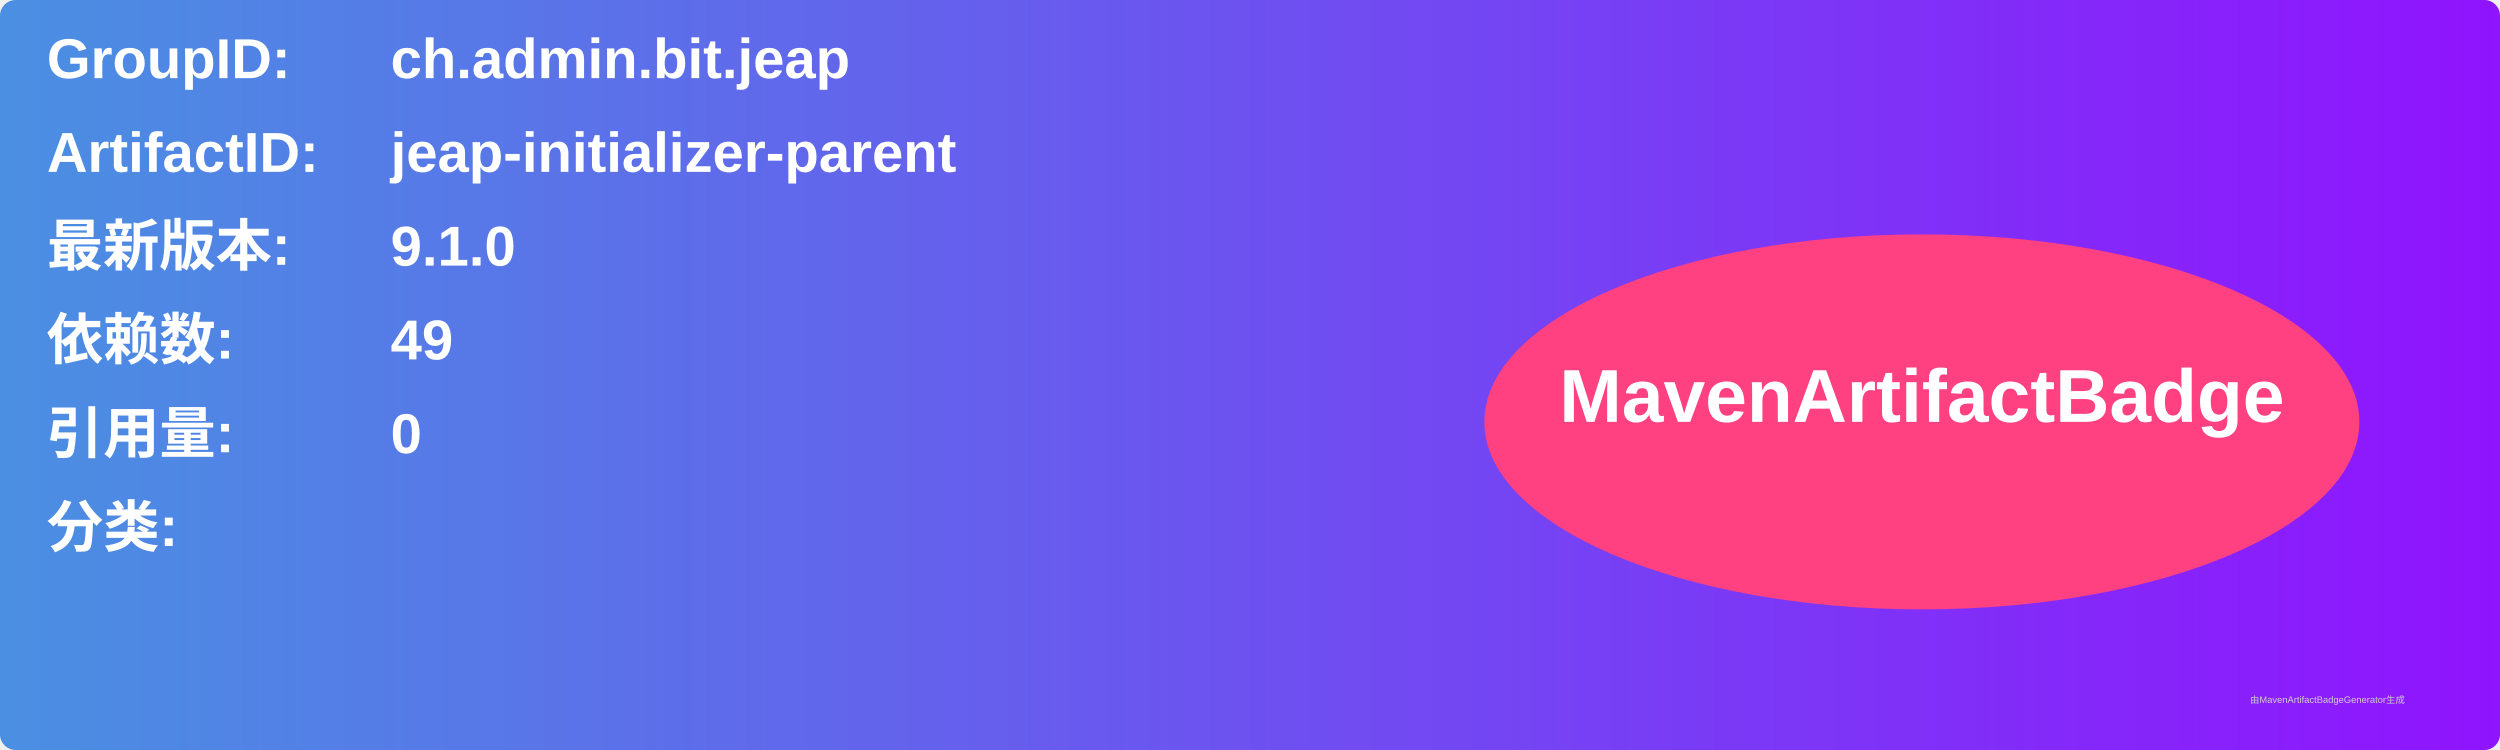
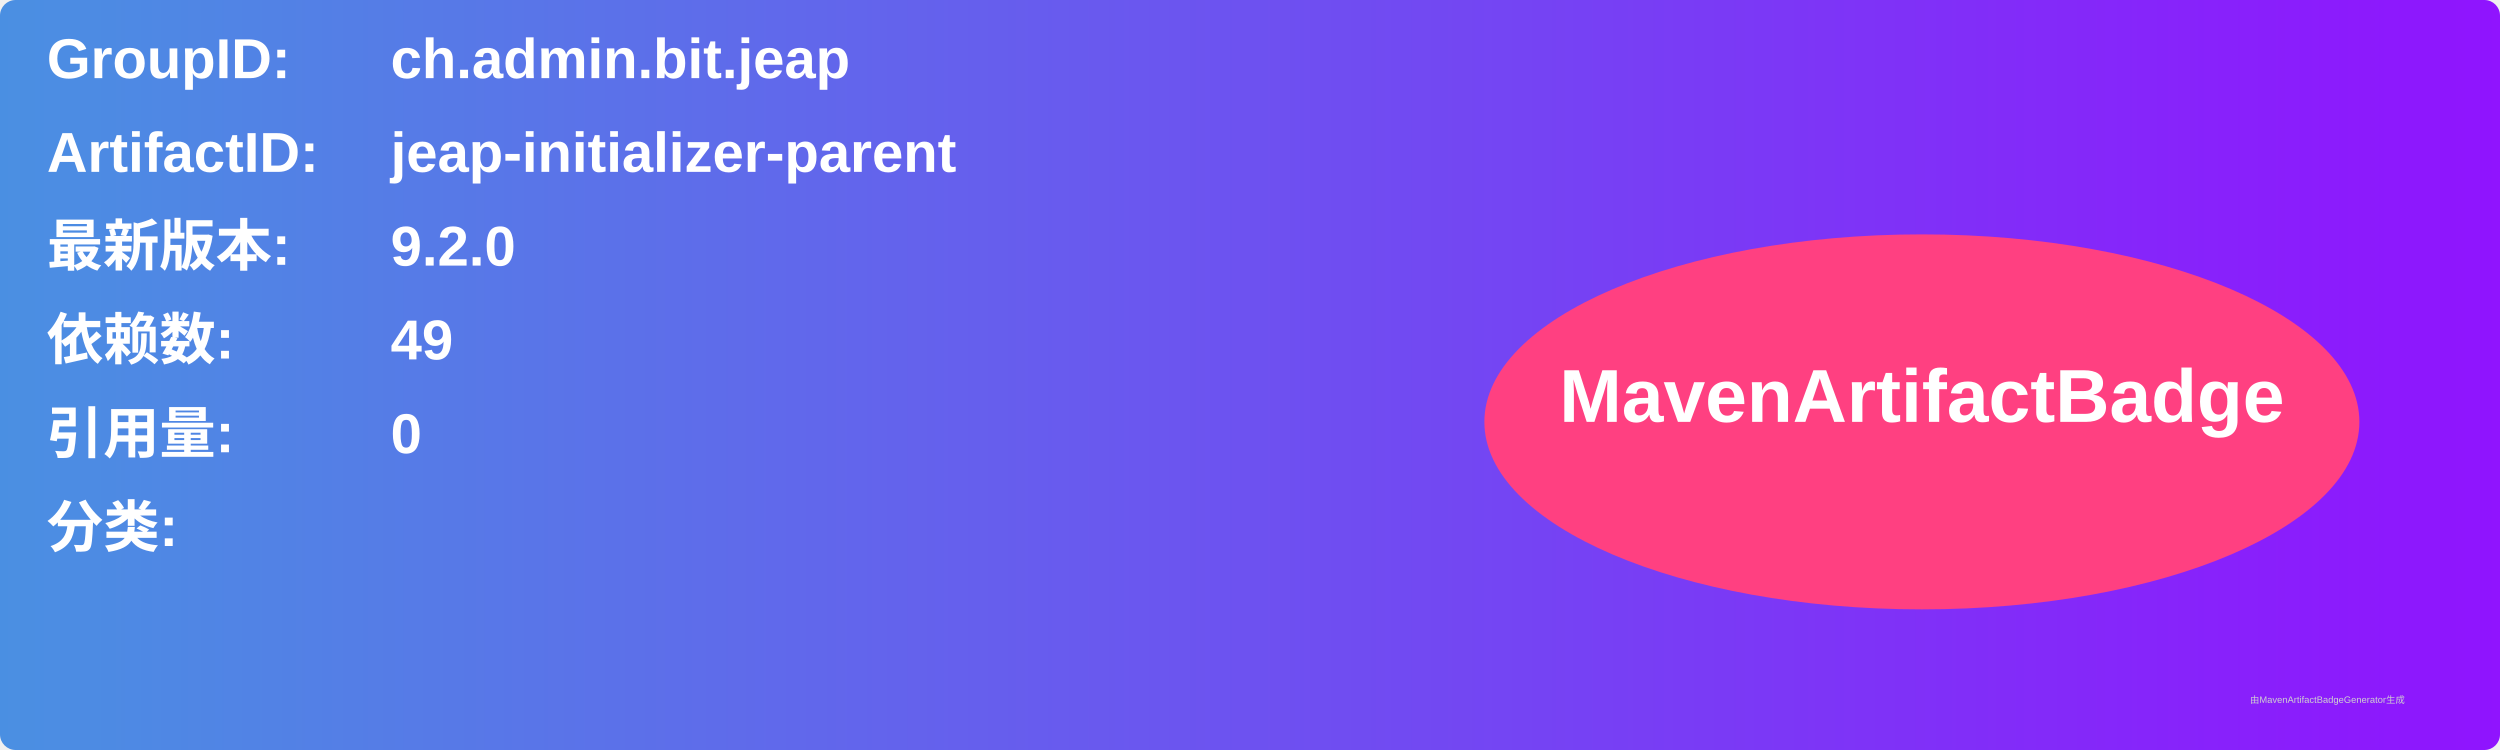
<svg xmlns="http://www.w3.org/2000/svg" width="800" height="240" viewBox="0 0 800 240">
  <linearGradient id="grad" x1="0%" y1="0%" x2="100%" y2="0%">
    <stop offset="0%" stop-color="#4a90e2" />
    <stop offset="100%" stop-color="#9013fe" />
  </linearGradient>
  <rect width="100%" height="100%" rx="5" ry="5" fill="url(#grad)" />
  <g transform="translate(15, 15)">
    <text x="0" y="10" font-family="Arial" font-size="18" fill="white" font-weight="bold" width="260">GroupID:</text>
    <text x="110" y="10" font-family="Arial" font-size="18" fill="white" font-weight="bold" width="460">ch.admin.bit.jeap</text>
    <text x="0" y="40" font-family="Arial" font-size="18" fill="white" font-weight="bold" width="260">ArtifactID:</text>
    <text x="110" y="40" font-family="Arial" font-size="18" fill="white" font-weight="bold" width="460">jeap-initializer-parent</text>
    <text x="0" y="70" font-family="Arial" font-size="18" fill="white" font-weight="bold">最新版本:</text>
    <text x="110" y="70" font-family="Arial" font-size="18" fill="white" font-weight="bold">
-       <tspan font-weight="bold">9.1.0</tspan>
+       <tspan font-weight="bold">9.2.0</tspan>
    </text>
    <text x="0" y="100" font-family="Arial" font-size="18" fill="white" font-weight="bold">依赖数: </text>
    <text x="110" y="100" font-family="Arial" font-size="18" fill="white">
      <tspan font-weight="bold">49</tspan>
    </text>
    <text x="0" y="130" font-family="Arial" font-size="18" fill="white" font-weight="bold">引用量: </text>
    <text x="110" y="130" font-family="Arial" font-size="18" fill="white">
      <tspan font-weight="bold">0</tspan>
    </text>
    <text x="0" y="160" font-family="Arial" font-size="18" fill="white" font-weight="bold">分类:</text>
    <text x="10" y="190" font-family="Arial" font-size="10" fill="white">
      <tspan font-weight="bold" />
    </text>
    <ellipse cx="600" cy="120" rx="140" ry="60" fill="#ff4081" />
    <text x="600" y="120" text-anchor="middle" font-family="Arial" font-size="24" fill="white" font-weight="bold">MavenArtifactBadge</text>
  </g>
  <text x="720" y="225" font-family="Arial" font-size="3" fill="#d0d0d0">由MavenArtifactBadgeGenerator生成</text>
</svg>
